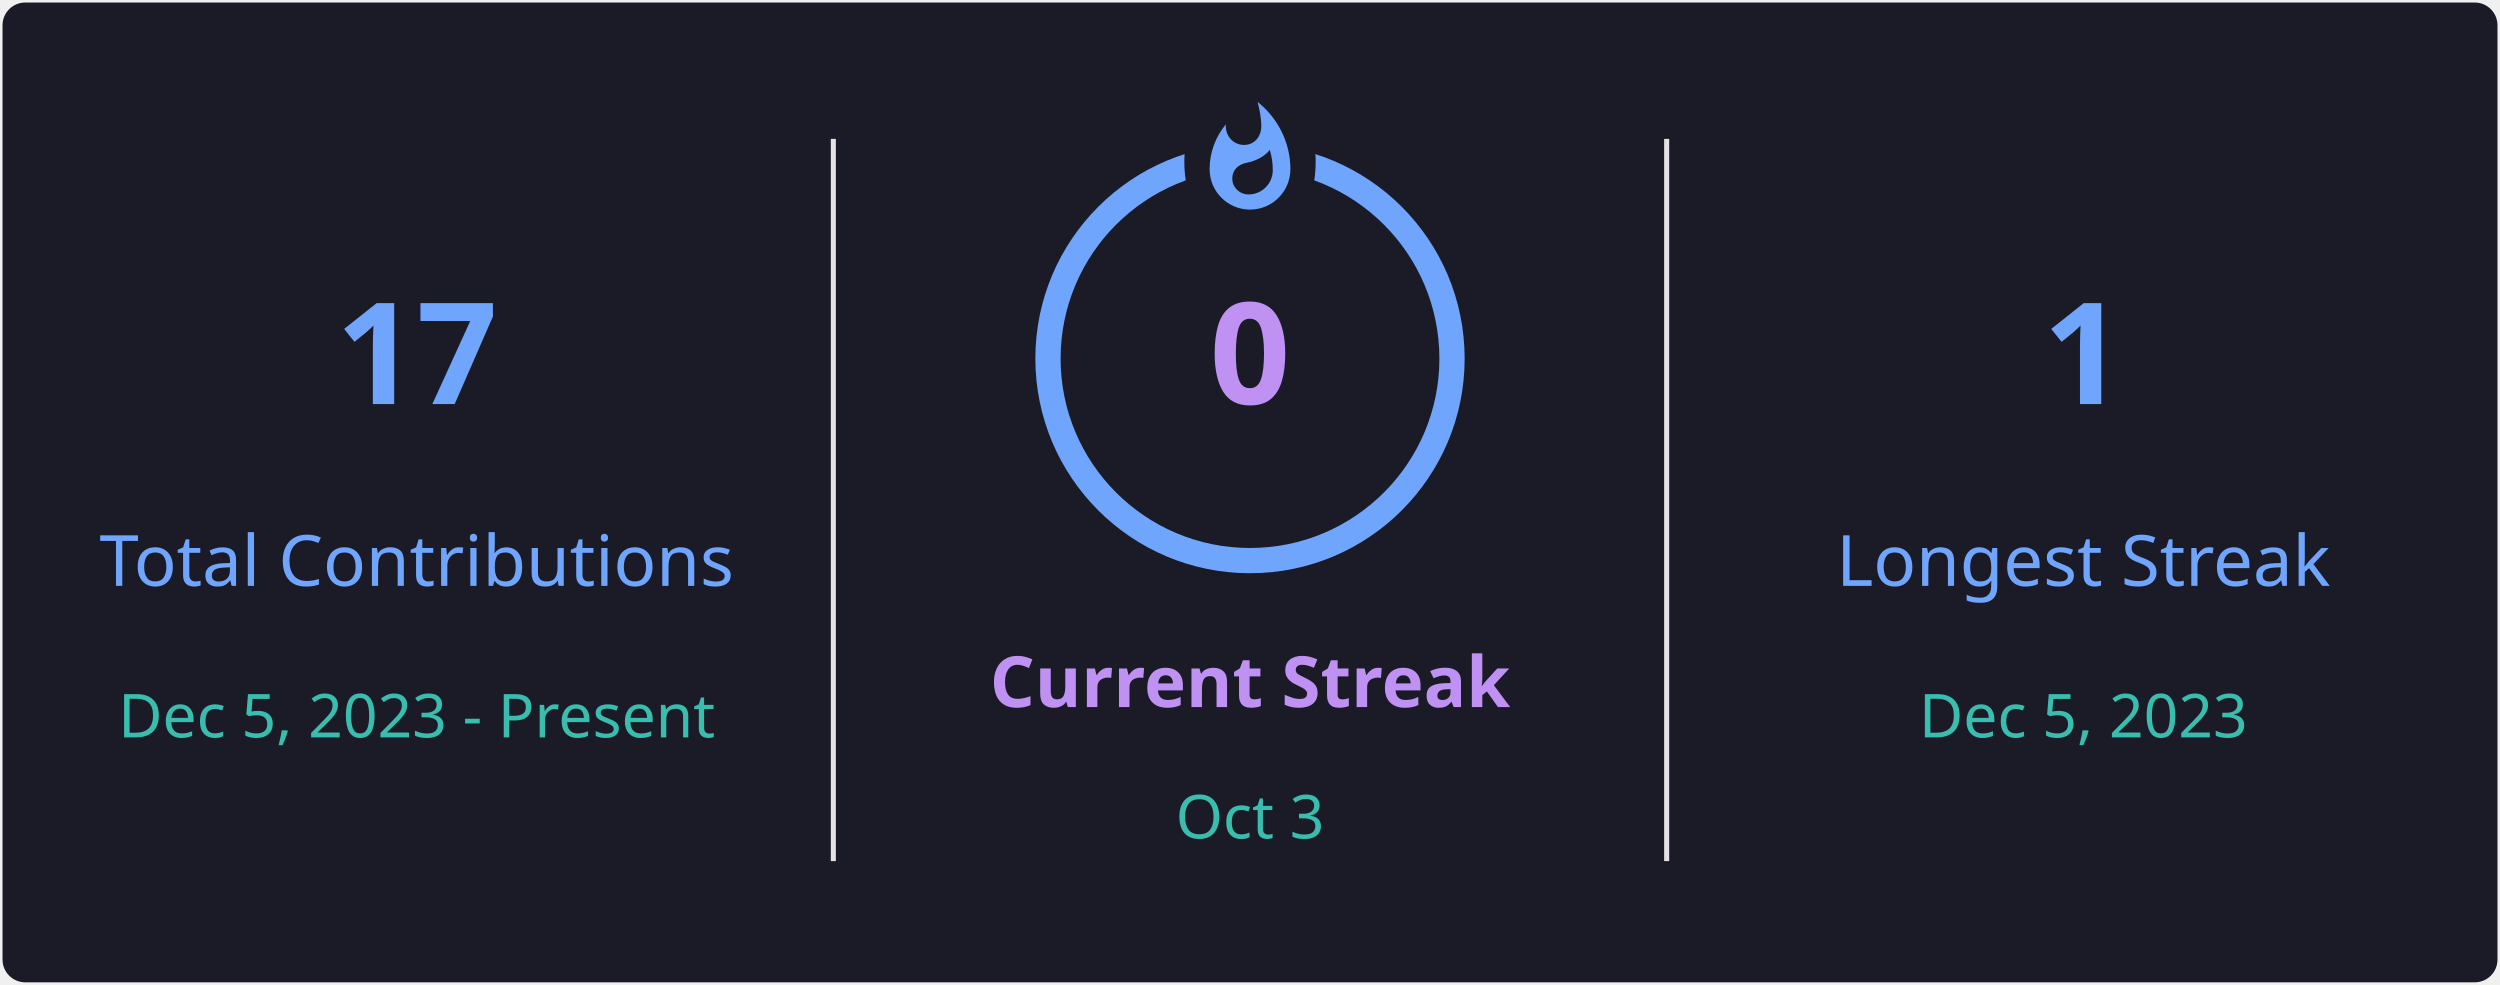
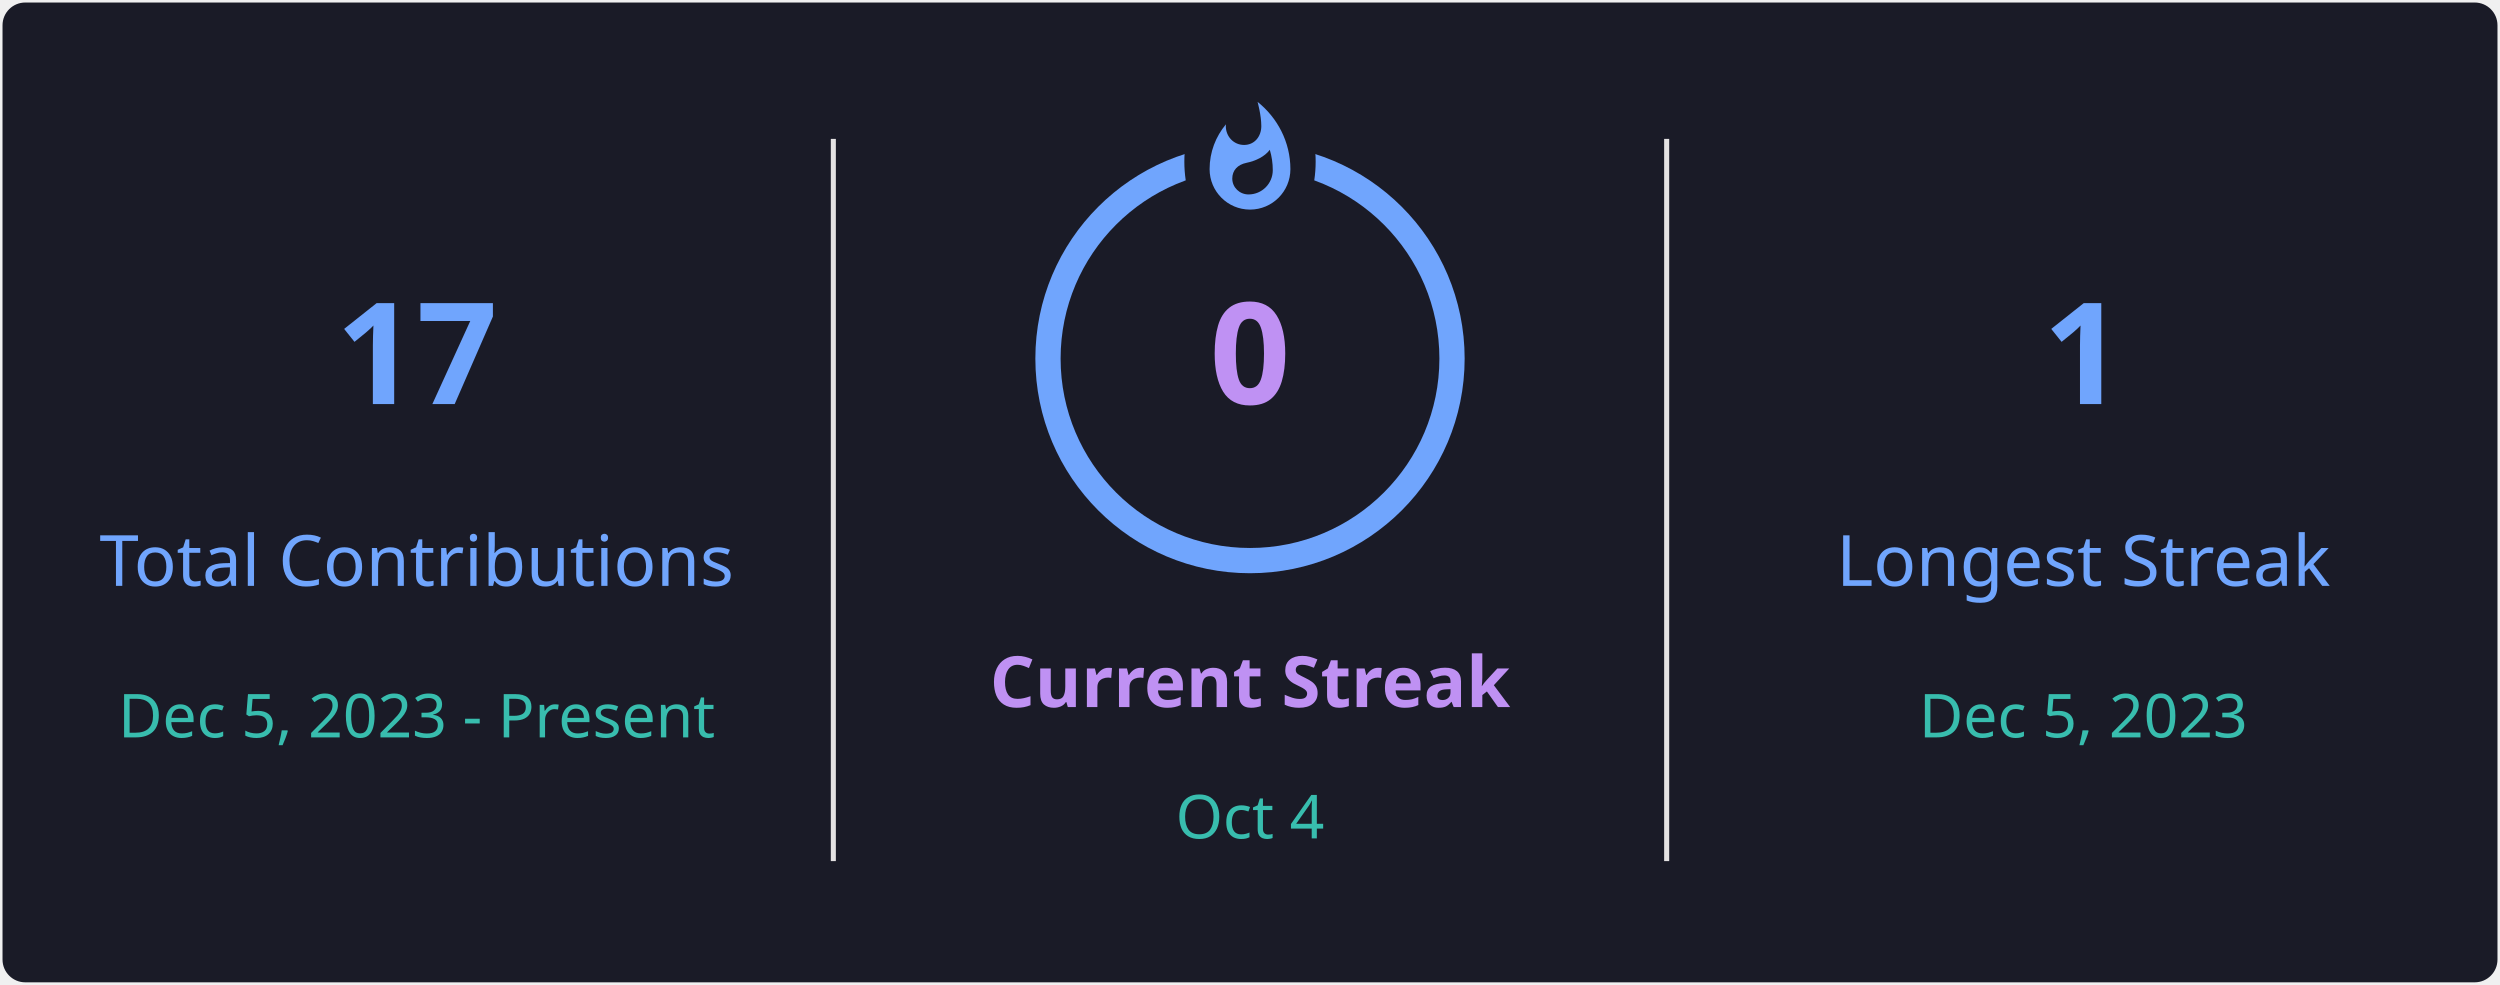
<svg xmlns="http://www.w3.org/2000/svg" style="isolation: isolate" viewBox="0 0 495 195" width="495px" height="195px" direction="ltr">
  <defs>
    <clipPath id="outer_rectangle">
      <rect width="495" height="195" rx="4.5" />
    </clipPath>
    <mask id="mask_out_ring_behind_fire">
      <rect width="495" height="195" fill="white" />
      <ellipse id="mask-ellipse" cx="247.5" cy="32" rx="13" ry="18" fill="black" />
    </mask>
  </defs>
  <g clip-path="url(#outer_rectangle)">
    <g style="isolation: isolate">
      <rect stroke="#000000" stroke-opacity="0" fill="#1A1B27" rx="4.5" x="0.5" y="0.5" width="494" height="194" />
    </g>
    <g style="isolation: isolate">
      <line x1="165" y1="28" x2="165" y2="170" vector-effect="non-scaling-stroke" stroke-width="1" stroke="#E4E2E2" stroke-linejoin="miter" stroke-linecap="square" stroke-miterlimit="3" />
      <line x1="330" y1="28" x2="330" y2="170" vector-effect="non-scaling-stroke" stroke-width="1" stroke="#E4E2E2" stroke-linejoin="miter" stroke-linecap="square" stroke-miterlimit="3" />
    </g>
    <g style="isolation: isolate">
      <g transform="translate(82.5, 48)">
        <text x="0" y="32" stroke-width="0" text-anchor="middle" fill="#70A5FD" stroke="none" font-family="&quot;Segoe UI&quot;, Ubuntu, sans-serif" font-weight="700" font-size="28px" font-style="normal" style="opacity: 1; opacity: 1;">
                        17
                    </text>
      </g>
      <g transform="translate(82.5, 84)">
        <text x="0" y="32" stroke-width="0" text-anchor="middle" fill="#70A5FD" stroke="none" font-family="&quot;Segoe UI&quot;, Ubuntu, sans-serif" font-weight="400" font-size="14px" font-style="normal" style="opacity: 1; opacity: 1;">
                        Total Contributions
                    </text>
      </g>
      <g transform="translate(82.5, 114)">
        <text x="0" y="32" stroke-width="0" text-anchor="middle" fill="#38BDAE" stroke="none" font-family="&quot;Segoe UI&quot;, Ubuntu, sans-serif" font-weight="400" font-size="12px" font-style="normal" style="opacity: 1; opacity: 1;">
                        Dec 5, 2023 - Present
                    </text>
      </g>
    </g>
    <g style="isolation: isolate">
      <g transform="translate(247.5, 108)">
        <text x="0" y="32" stroke-width="0" text-anchor="middle" fill="#BF91F3" stroke="none" font-family="&quot;Segoe UI&quot;, Ubuntu, sans-serif" font-weight="700" font-size="14px" font-style="normal" style="opacity: 1; opacity: 1;">
                        Current Streak
                    </text>
      </g>
      <g transform="translate(247.5, 145)">
        <text x="0" y="21" stroke-width="0" text-anchor="middle" fill="#38BDAE" stroke="none" font-family="&quot;Segoe UI&quot;, Ubuntu, sans-serif" font-weight="400" font-size="12px" font-style="normal" style="opacity: 1; opacity: 1;">
-                         Oct 3
+                         Oct 4
                    </text>
      </g>
      <g mask="url(#mask_out_ring_behind_fire)">
        <circle cx="247.5" cy="71" r="40" fill="none" stroke="#70A5FD" stroke-width="5" style="opacity: 1; opacity: 1;" />
      </g>
      <g transform="translate(247.5, 19.5)" stroke-opacity="0" style="opacity: 1; opacity: 1;">
        <path d="M -12 -0.5 L 15 -0.5 L 15 23.5 L -12 23.5 L -12 -0.5 Z" fill="none" />
        <path d="M 1.5 0.67 C 1.5 0.67 2.24 3.32 2.24 5.47 C 2.24 7.53 0.89 9.2 -1.17 9.2 C -3.23 9.2 -4.79 7.53 -4.79 5.47 L -4.76 5.11 C -6.78 7.51 -8 10.62 -8 13.99 C -8 18.41 -4.42 22 0 22 C 4.42 22 8 18.41 8 13.99 C 8 8.6 5.41 3.79 1.5 0.67 Z M -0.29 19 C -2.07 19 -3.51 17.6 -3.51 15.86 C -3.51 14.24 -2.46 13.1 -0.7 12.74 C 1.07 12.38 2.9 11.53 3.92 10.16 C 4.31 11.45 4.51 12.81 4.51 14.2 C 4.51 16.85 2.36 19 -0.29 19 Z" fill="#70A5FD" stroke-opacity="0" />
      </g>
      <g transform="translate(247.5, 48)">
        <text x="0" y="32" stroke-width="0" text-anchor="middle" fill="#BF91F3" stroke="none" font-family="&quot;Segoe UI&quot;, Ubuntu, sans-serif" font-weight="700" font-size="28px" font-style="normal" style="font-size: 28px;">
                        0
                    </text>
      </g>
    </g>
    <g style="isolation: isolate">
      <g transform="translate(412.5, 48)">
        <text x="0" y="32" stroke-width="0" text-anchor="middle" fill="#70A5FD" stroke="none" font-family="&quot;Segoe UI&quot;, Ubuntu, sans-serif" font-weight="700" font-size="28px" font-style="normal" style="opacity: 1; opacity: 1;">
                        1
                    </text>
      </g>
      <g transform="translate(412.5, 84)">
        <text x="0" y="32" stroke-width="0" text-anchor="middle" fill="#70A5FD" stroke="none" font-family="&quot;Segoe UI&quot;, Ubuntu, sans-serif" font-weight="400" font-size="14px" font-style="normal" style="opacity: 1; opacity: 1;">
                        Longest Streak
                    </text>
      </g>
      <g transform="translate(412.5, 114)">
        <text x="0" y="32" stroke-width="0" text-anchor="middle" fill="#38BDAE" stroke="none" font-family="&quot;Segoe UI&quot;, Ubuntu, sans-serif" font-weight="400" font-size="12px" font-style="normal" style="opacity: 1; opacity: 1;">
                        Dec 5, 2023
                    </text>
      </g>
    </g>
  </g>
</svg>
